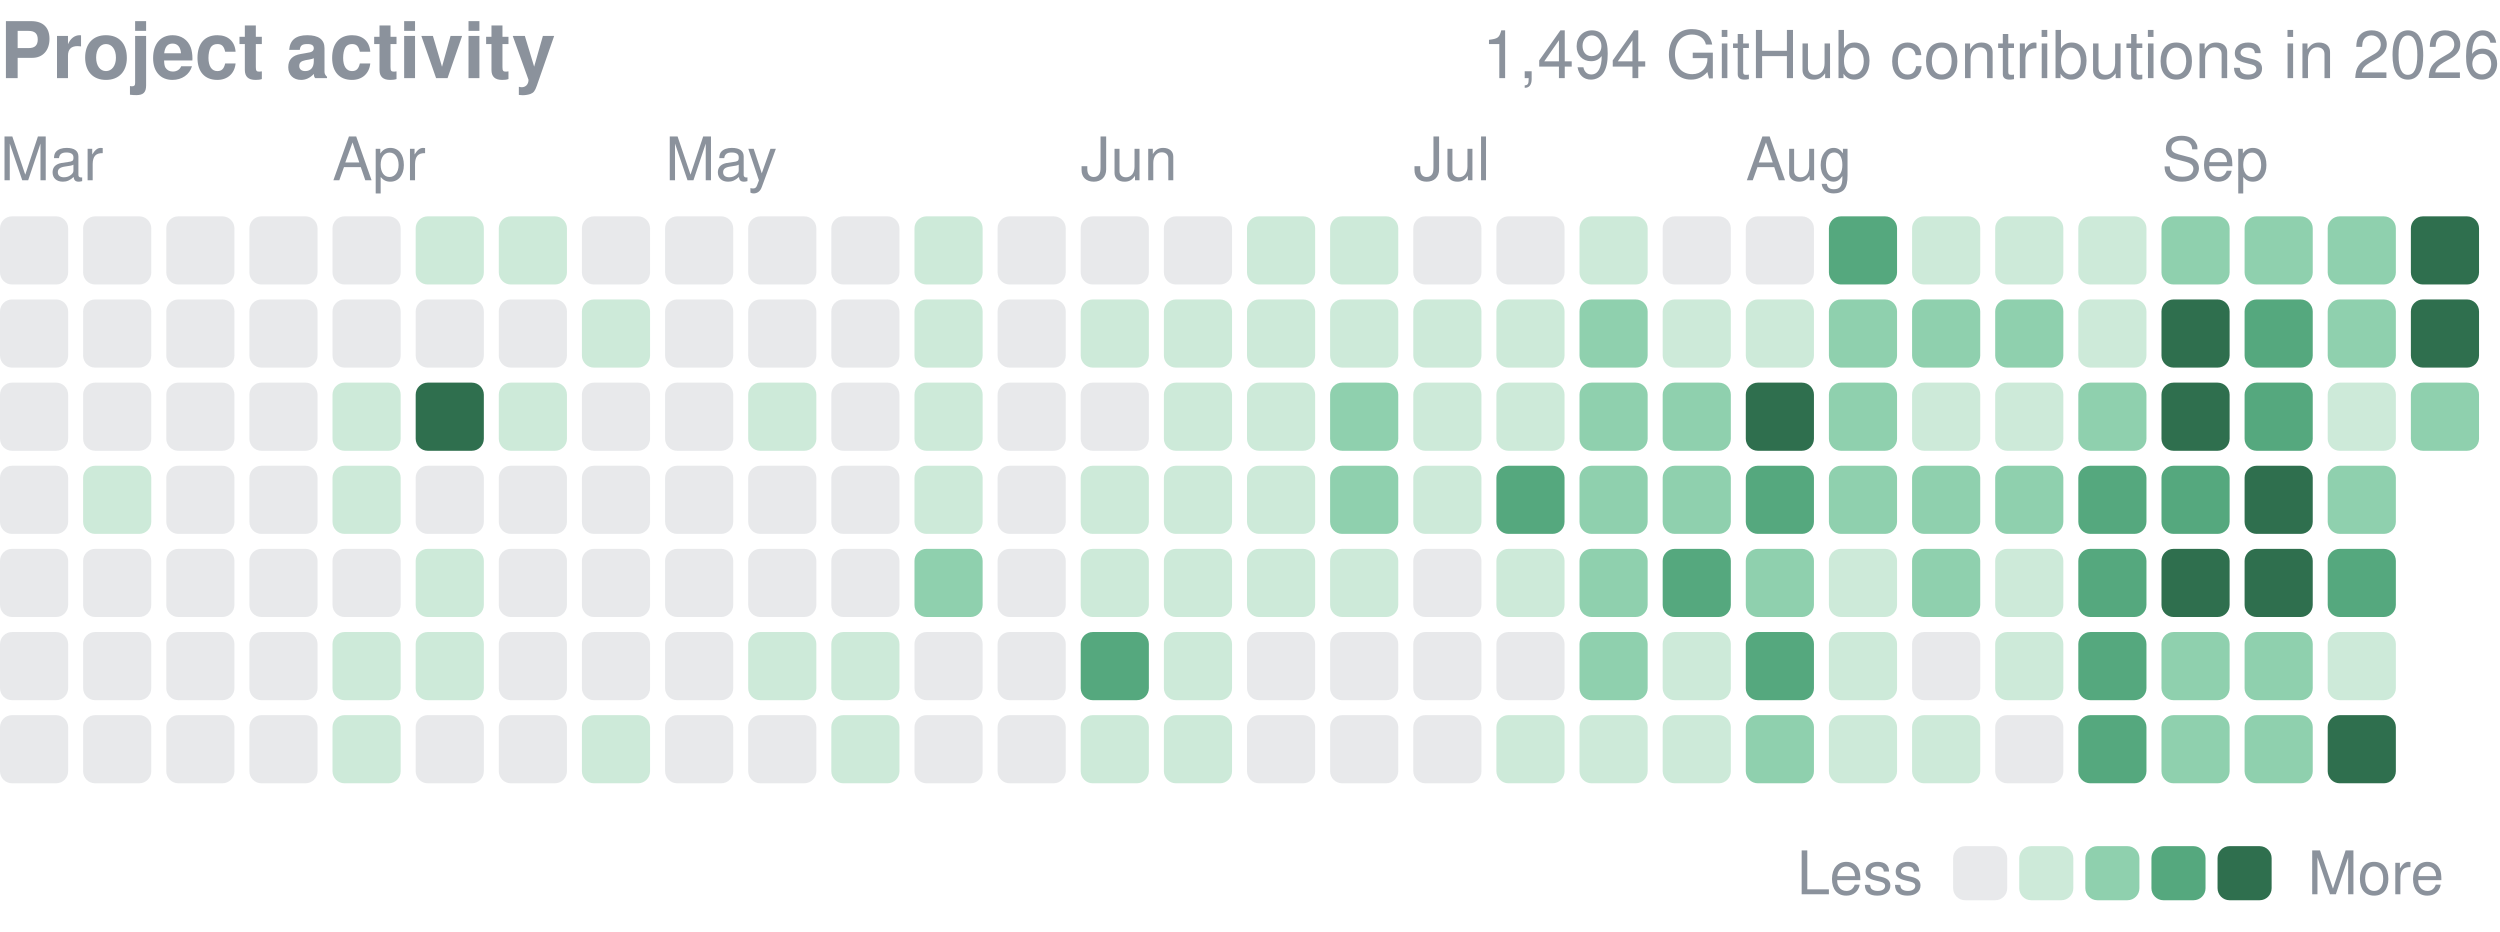
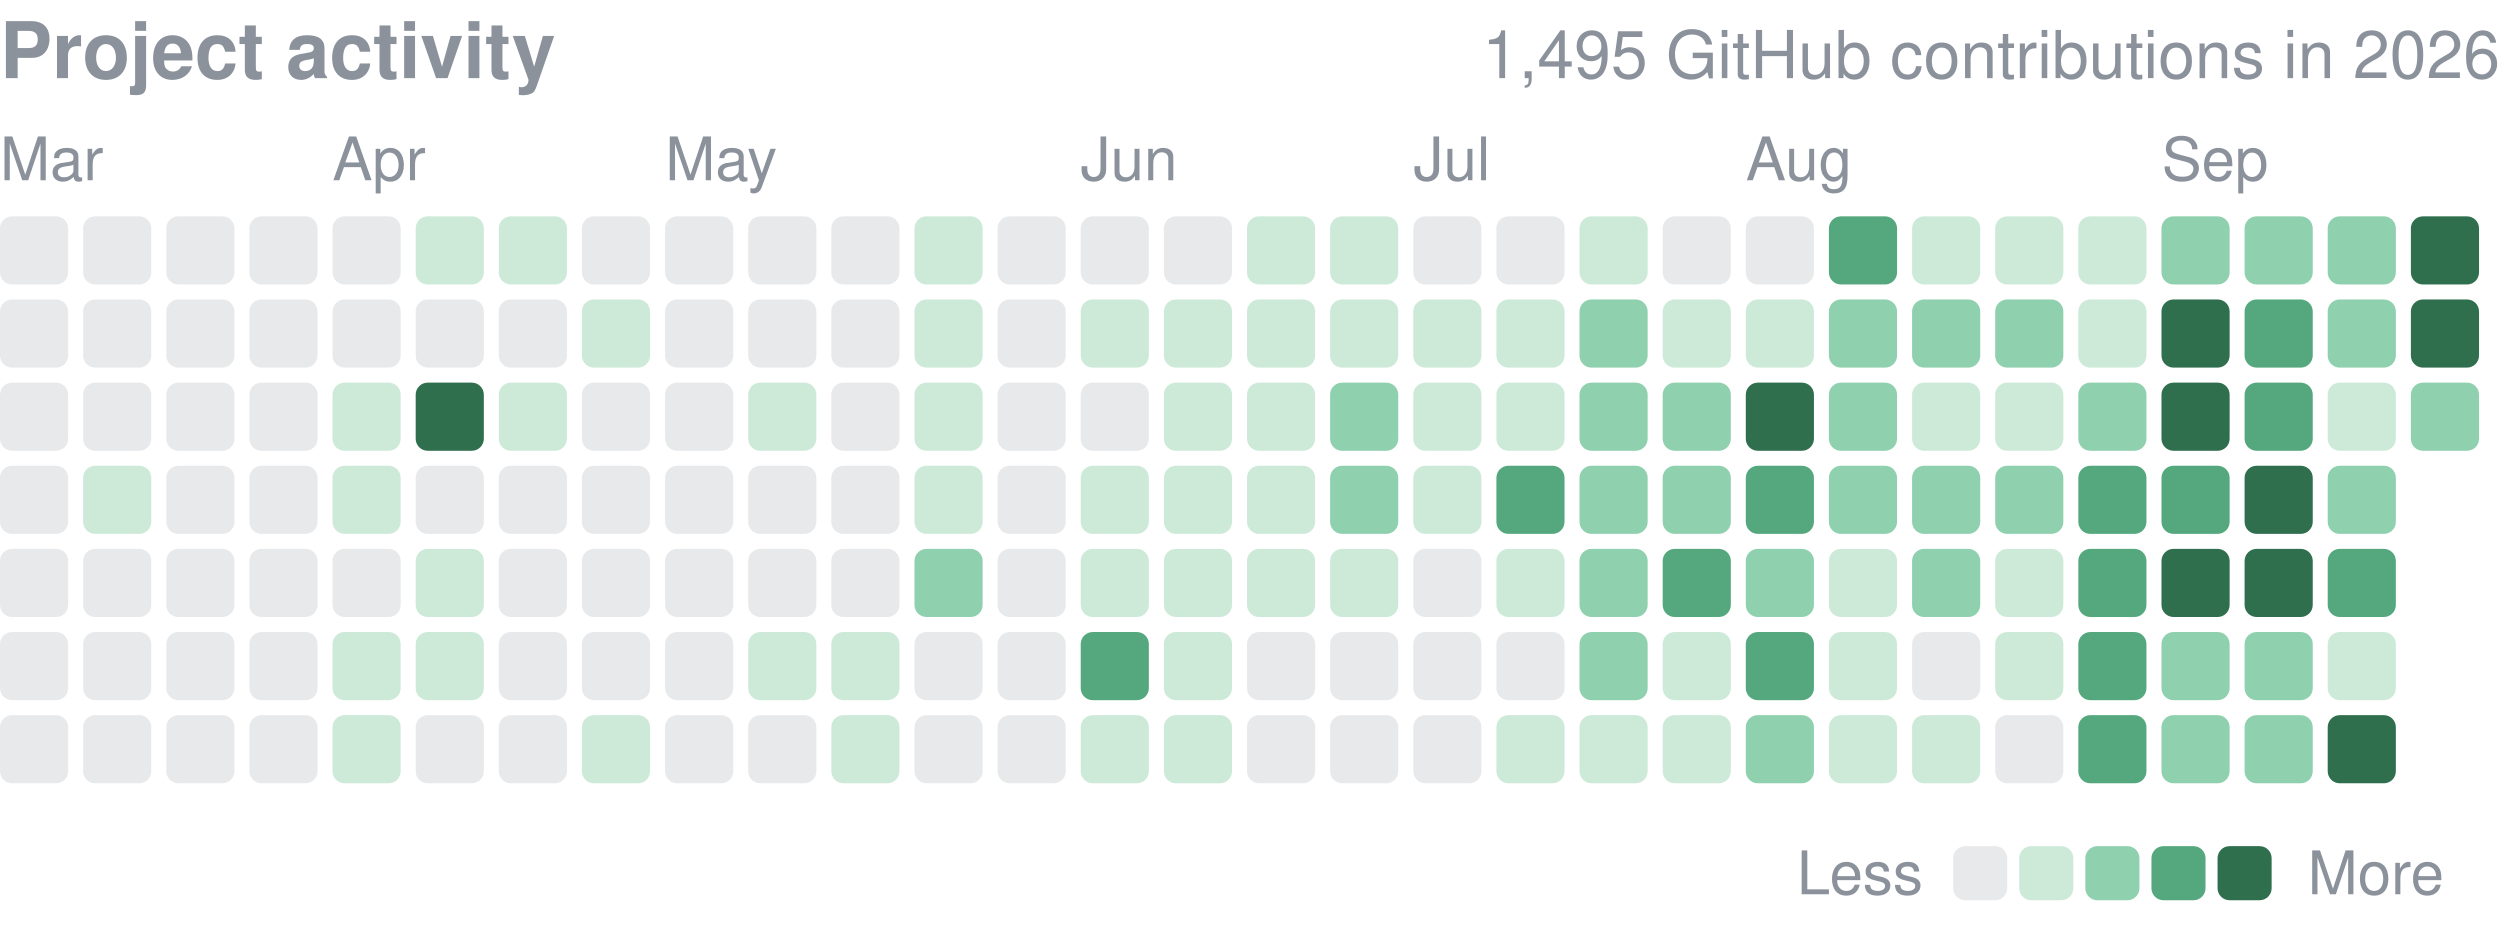
<svg xmlns="http://www.w3.org/2000/svg" width="416" height="155" viewBox="0 0 416 155" role="img" aria-label="yjinyoo GitHub contributions per day in 2026">
  <style>text{font-family:-apple-system,BlinkMacSystemFont,"Segoe UI",Helvetica,Arial,sans-serif}</style>
  <text x="0" y="13" font-size="13" font-weight="600" fill="#8b929c">Project activity</text>
-   <text x="416" y="13" font-size="11" fill="#8b929c" text-anchor="end">1,494 GitHub contributions in 2026</text>
+   <text x="416" y="13" font-size="11" fill="#8b929c" text-anchor="end">1,495 GitHub contributions in 2026</text>
  <text x="0.0" y="30" font-size="10" fill="#8b929c">Mar</text>
  <text x="55.3" y="30" font-size="10" fill="#8b929c">Apr</text>
  <text x="110.7" y="30" font-size="10" fill="#8b929c">May</text>
  <text x="179.8" y="30" font-size="10" fill="#8b929c">Jun</text>
  <text x="235.2" y="30" font-size="10" fill="#8b929c">Jul</text>
  <text x="290.5" y="30" font-size="10" fill="#8b929c">Aug</text>
  <text x="359.7" y="30" font-size="10" fill="#8b929c">Sep</text>
  <rect x="0.00" y="36.00" width="11.34" height="11.34" rx="2.0" fill="#8b929c" opacity="0.2" />
  <rect x="0.00" y="49.83" width="11.34" height="11.34" rx="2.0" fill="#8b929c" opacity="0.2" />
  <rect x="0.00" y="63.67" width="11.34" height="11.34" rx="2.0" fill="#8b929c" opacity="0.2" />
  <rect x="0.00" y="77.50" width="11.34" height="11.34" rx="2.0" fill="#8b929c" opacity="0.2" />
  <rect x="0.00" y="91.33" width="11.34" height="11.34" rx="2.0" fill="#8b929c" opacity="0.2" />
  <rect x="0.00" y="105.17" width="11.34" height="11.34" rx="2.0" fill="#8b929c" opacity="0.2" />
  <rect x="0.00" y="119.00" width="11.34" height="11.34" rx="2.0" fill="#8b929c" opacity="0.2" />
  <rect x="13.83" y="36.00" width="11.34" height="11.34" rx="2.0" fill="#8b929c" opacity="0.2" />
  <rect x="13.83" y="49.83" width="11.34" height="11.34" rx="2.0" fill="#8b929c" opacity="0.2" />
  <rect x="13.83" y="63.67" width="11.34" height="11.34" rx="2.0" fill="#8b929c" opacity="0.2" />
  <rect x="13.83" y="77.50" width="11.34" height="11.34" rx="2.0" fill="#cdead9" />
  <rect x="13.83" y="91.33" width="11.34" height="11.34" rx="2.0" fill="#8b929c" opacity="0.2" />
  <rect x="13.83" y="105.17" width="11.34" height="11.34" rx="2.0" fill="#8b929c" opacity="0.2" />
  <rect x="13.83" y="119.00" width="11.34" height="11.34" rx="2.0" fill="#8b929c" opacity="0.2" />
  <rect x="27.67" y="36.00" width="11.34" height="11.34" rx="2.0" fill="#8b929c" opacity="0.2" />
  <rect x="27.67" y="49.83" width="11.34" height="11.34" rx="2.0" fill="#8b929c" opacity="0.2" />
  <rect x="27.67" y="63.67" width="11.34" height="11.34" rx="2.0" fill="#8b929c" opacity="0.2" />
  <rect x="27.67" y="77.50" width="11.34" height="11.34" rx="2.0" fill="#8b929c" opacity="0.2" />
  <rect x="27.67" y="91.33" width="11.34" height="11.34" rx="2.0" fill="#8b929c" opacity="0.2" />
  <rect x="27.67" y="105.17" width="11.34" height="11.34" rx="2.0" fill="#8b929c" opacity="0.2" />
  <rect x="27.67" y="119.00" width="11.34" height="11.34" rx="2.0" fill="#8b929c" opacity="0.2" />
  <rect x="41.50" y="36.00" width="11.34" height="11.34" rx="2.0" fill="#8b929c" opacity="0.2" />
  <rect x="41.50" y="49.83" width="11.34" height="11.34" rx="2.0" fill="#8b929c" opacity="0.2" />
  <rect x="41.50" y="63.67" width="11.34" height="11.34" rx="2.0" fill="#8b929c" opacity="0.2" />
  <rect x="41.50" y="77.50" width="11.34" height="11.34" rx="2.0" fill="#8b929c" opacity="0.2" />
  <rect x="41.50" y="91.33" width="11.34" height="11.34" rx="2.0" fill="#8b929c" opacity="0.2" />
  <rect x="41.50" y="105.17" width="11.34" height="11.34" rx="2.0" fill="#8b929c" opacity="0.2" />
  <rect x="41.50" y="119.00" width="11.34" height="11.34" rx="2.0" fill="#8b929c" opacity="0.2" />
  <rect x="55.33" y="36.00" width="11.34" height="11.34" rx="2.0" fill="#8b929c" opacity="0.2" />
  <rect x="55.33" y="49.83" width="11.34" height="11.34" rx="2.0" fill="#8b929c" opacity="0.2" />
  <rect x="55.33" y="63.67" width="11.34" height="11.34" rx="2.0" fill="#cdead9" />
  <rect x="55.33" y="77.50" width="11.34" height="11.34" rx="2.0" fill="#cdead9" />
  <rect x="55.33" y="91.33" width="11.34" height="11.34" rx="2.0" fill="#8b929c" opacity="0.2" />
  <rect x="55.33" y="105.17" width="11.34" height="11.34" rx="2.0" fill="#cdead9" />
  <rect x="55.33" y="119.00" width="11.34" height="11.34" rx="2.0" fill="#cdead9" />
  <rect x="69.17" y="36.00" width="11.34" height="11.34" rx="2.0" fill="#cdead9" />
  <rect x="69.17" y="49.83" width="11.34" height="11.34" rx="2.0" fill="#8b929c" opacity="0.2" />
  <rect x="69.17" y="63.67" width="11.34" height="11.34" rx="2.0" fill="#2f6f4e" />
  <rect x="69.17" y="77.50" width="11.34" height="11.34" rx="2.0" fill="#8b929c" opacity="0.2" />
  <rect x="69.17" y="91.33" width="11.34" height="11.34" rx="2.0" fill="#cdead9" />
  <rect x="69.17" y="105.17" width="11.34" height="11.34" rx="2.0" fill="#cdead9" />
  <rect x="69.17" y="119.00" width="11.34" height="11.34" rx="2.0" fill="#8b929c" opacity="0.2" />
  <rect x="83.00" y="36.00" width="11.34" height="11.34" rx="2.0" fill="#cdead9" />
  <rect x="83.00" y="49.83" width="11.34" height="11.34" rx="2.0" fill="#8b929c" opacity="0.2" />
  <rect x="83.00" y="63.67" width="11.34" height="11.34" rx="2.0" fill="#cdead9" />
  <rect x="83.00" y="77.50" width="11.34" height="11.34" rx="2.0" fill="#8b929c" opacity="0.2" />
  <rect x="83.00" y="91.33" width="11.34" height="11.34" rx="2.0" fill="#8b929c" opacity="0.2" />
  <rect x="83.00" y="105.17" width="11.34" height="11.34" rx="2.0" fill="#8b929c" opacity="0.2" />
  <rect x="83.00" y="119.00" width="11.34" height="11.34" rx="2.0" fill="#8b929c" opacity="0.2" />
  <rect x="96.83" y="36.00" width="11.34" height="11.34" rx="2.0" fill="#8b929c" opacity="0.2" />
  <rect x="96.83" y="49.83" width="11.34" height="11.34" rx="2.0" fill="#cdead9" />
  <rect x="96.83" y="63.67" width="11.34" height="11.34" rx="2.0" fill="#8b929c" opacity="0.2" />
  <rect x="96.83" y="77.50" width="11.34" height="11.34" rx="2.0" fill="#8b929c" opacity="0.2" />
  <rect x="96.83" y="91.33" width="11.34" height="11.34" rx="2.0" fill="#8b929c" opacity="0.2" />
  <rect x="96.83" y="105.17" width="11.34" height="11.34" rx="2.0" fill="#8b929c" opacity="0.2" />
  <rect x="96.83" y="119.00" width="11.34" height="11.34" rx="2.0" fill="#cdead9" />
  <rect x="110.67" y="36.00" width="11.34" height="11.34" rx="2.0" fill="#8b929c" opacity="0.2" />
  <rect x="110.67" y="49.83" width="11.34" height="11.34" rx="2.0" fill="#8b929c" opacity="0.2" />
  <rect x="110.67" y="63.67" width="11.34" height="11.34" rx="2.0" fill="#8b929c" opacity="0.2" />
  <rect x="110.67" y="77.50" width="11.34" height="11.34" rx="2.0" fill="#8b929c" opacity="0.2" />
  <rect x="110.67" y="91.33" width="11.34" height="11.34" rx="2.0" fill="#8b929c" opacity="0.2" />
  <rect x="110.67" y="105.17" width="11.34" height="11.34" rx="2.0" fill="#8b929c" opacity="0.2" />
  <rect x="110.67" y="119.00" width="11.34" height="11.34" rx="2.0" fill="#8b929c" opacity="0.2" />
  <rect x="124.50" y="36.00" width="11.34" height="11.34" rx="2.0" fill="#8b929c" opacity="0.2" />
  <rect x="124.50" y="49.83" width="11.34" height="11.34" rx="2.0" fill="#8b929c" opacity="0.2" />
  <rect x="124.50" y="63.67" width="11.34" height="11.34" rx="2.0" fill="#cdead9" />
  <rect x="124.50" y="77.50" width="11.34" height="11.34" rx="2.0" fill="#8b929c" opacity="0.2" />
  <rect x="124.50" y="91.33" width="11.34" height="11.34" rx="2.0" fill="#8b929c" opacity="0.2" />
  <rect x="124.50" y="105.17" width="11.34" height="11.34" rx="2.0" fill="#cdead9" />
  <rect x="124.50" y="119.00" width="11.34" height="11.34" rx="2.0" fill="#8b929c" opacity="0.2" />
  <rect x="138.33" y="36.00" width="11.34" height="11.34" rx="2.0" fill="#8b929c" opacity="0.2" />
  <rect x="138.33" y="49.83" width="11.34" height="11.34" rx="2.0" fill="#8b929c" opacity="0.2" />
  <rect x="138.33" y="63.67" width="11.34" height="11.34" rx="2.0" fill="#8b929c" opacity="0.2" />
  <rect x="138.33" y="77.50" width="11.34" height="11.34" rx="2.0" fill="#8b929c" opacity="0.2" />
  <rect x="138.33" y="91.33" width="11.34" height="11.34" rx="2.0" fill="#8b929c" opacity="0.2" />
  <rect x="138.33" y="105.17" width="11.34" height="11.34" rx="2.0" fill="#cdead9" />
  <rect x="138.33" y="119.00" width="11.34" height="11.34" rx="2.0" fill="#cdead9" />
  <rect x="152.17" y="36.00" width="11.34" height="11.34" rx="2.0" fill="#cdead9" />
  <rect x="152.17" y="49.83" width="11.34" height="11.34" rx="2.0" fill="#cdead9" />
  <rect x="152.17" y="63.67" width="11.34" height="11.34" rx="2.0" fill="#cdead9" />
  <rect x="152.17" y="77.50" width="11.34" height="11.34" rx="2.0" fill="#cdead9" />
  <rect x="152.17" y="91.33" width="11.34" height="11.34" rx="2.0" fill="#8fd0ae" />
  <rect x="152.17" y="105.17" width="11.34" height="11.34" rx="2.0" fill="#8b929c" opacity="0.2" />
  <rect x="152.17" y="119.00" width="11.34" height="11.34" rx="2.0" fill="#8b929c" opacity="0.2" />
  <rect x="166.00" y="36.00" width="11.34" height="11.34" rx="2.0" fill="#8b929c" opacity="0.2" />
  <rect x="166.00" y="49.83" width="11.34" height="11.34" rx="2.0" fill="#8b929c" opacity="0.2" />
  <rect x="166.00" y="63.67" width="11.34" height="11.34" rx="2.0" fill="#8b929c" opacity="0.2" />
  <rect x="166.00" y="77.50" width="11.34" height="11.34" rx="2.0" fill="#8b929c" opacity="0.2" />
  <rect x="166.00" y="91.33" width="11.34" height="11.34" rx="2.0" fill="#8b929c" opacity="0.2" />
  <rect x="166.00" y="105.17" width="11.34" height="11.34" rx="2.0" fill="#8b929c" opacity="0.2" />
  <rect x="166.00" y="119.00" width="11.34" height="11.34" rx="2.0" fill="#8b929c" opacity="0.2" />
  <rect x="179.83" y="36.00" width="11.34" height="11.34" rx="2.0" fill="#8b929c" opacity="0.2" />
  <rect x="179.83" y="49.83" width="11.34" height="11.34" rx="2.0" fill="#cdead9" />
  <rect x="179.83" y="63.67" width="11.34" height="11.34" rx="2.0" fill="#8b929c" opacity="0.2" />
  <rect x="179.83" y="77.50" width="11.34" height="11.34" rx="2.0" fill="#cdead9" />
  <rect x="179.83" y="91.33" width="11.34" height="11.34" rx="2.0" fill="#cdead9" />
  <rect x="179.83" y="105.17" width="11.34" height="11.34" rx="2.0" fill="#55a87e" />
  <rect x="179.83" y="119.00" width="11.34" height="11.34" rx="2.0" fill="#cdead9" />
  <rect x="193.67" y="36.00" width="11.34" height="11.34" rx="2.0" fill="#8b929c" opacity="0.2" />
  <rect x="193.67" y="49.83" width="11.34" height="11.34" rx="2.0" fill="#cdead9" />
  <rect x="193.67" y="63.67" width="11.34" height="11.34" rx="2.0" fill="#cdead9" />
  <rect x="193.67" y="77.50" width="11.34" height="11.34" rx="2.0" fill="#cdead9" />
  <rect x="193.67" y="91.33" width="11.34" height="11.34" rx="2.0" fill="#cdead9" />
  <rect x="193.67" y="105.17" width="11.34" height="11.34" rx="2.0" fill="#cdead9" />
  <rect x="193.67" y="119.00" width="11.34" height="11.34" rx="2.0" fill="#cdead9" />
  <rect x="207.50" y="36.00" width="11.34" height="11.34" rx="2.0" fill="#cdead9" />
  <rect x="207.50" y="49.83" width="11.34" height="11.34" rx="2.0" fill="#cdead9" />
  <rect x="207.50" y="63.67" width="11.34" height="11.34" rx="2.0" fill="#cdead9" />
  <rect x="207.50" y="77.50" width="11.34" height="11.34" rx="2.0" fill="#cdead9" />
  <rect x="207.50" y="91.33" width="11.34" height="11.34" rx="2.0" fill="#cdead9" />
  <rect x="207.50" y="105.17" width="11.34" height="11.34" rx="2.0" fill="#8b929c" opacity="0.2" />
  <rect x="207.50" y="119.00" width="11.34" height="11.34" rx="2.0" fill="#8b929c" opacity="0.2" />
  <rect x="221.33" y="36.00" width="11.34" height="11.34" rx="2.0" fill="#cdead9" />
  <rect x="221.33" y="49.83" width="11.34" height="11.34" rx="2.0" fill="#cdead9" />
  <rect x="221.33" y="63.67" width="11.34" height="11.34" rx="2.0" fill="#8fd0ae" />
  <rect x="221.33" y="77.50" width="11.34" height="11.34" rx="2.0" fill="#8fd0ae" />
  <rect x="221.33" y="91.33" width="11.34" height="11.34" rx="2.0" fill="#cdead9" />
  <rect x="221.33" y="105.17" width="11.34" height="11.34" rx="2.0" fill="#8b929c" opacity="0.2" />
  <rect x="221.33" y="119.00" width="11.34" height="11.34" rx="2.0" fill="#8b929c" opacity="0.2" />
  <rect x="235.17" y="36.00" width="11.34" height="11.34" rx="2.0" fill="#8b929c" opacity="0.2" />
  <rect x="235.17" y="49.83" width="11.34" height="11.34" rx="2.0" fill="#cdead9" />
  <rect x="235.17" y="63.67" width="11.34" height="11.34" rx="2.0" fill="#cdead9" />
  <rect x="235.17" y="77.50" width="11.34" height="11.34" rx="2.0" fill="#cdead9" />
  <rect x="235.17" y="91.33" width="11.34" height="11.34" rx="2.0" fill="#8b929c" opacity="0.2" />
  <rect x="235.17" y="105.17" width="11.34" height="11.34" rx="2.0" fill="#8b929c" opacity="0.2" />
  <rect x="235.17" y="119.00" width="11.34" height="11.34" rx="2.0" fill="#8b929c" opacity="0.2" />
  <rect x="249.00" y="36.00" width="11.34" height="11.34" rx="2.0" fill="#8b929c" opacity="0.2" />
  <rect x="249.00" y="49.83" width="11.34" height="11.34" rx="2.0" fill="#cdead9" />
  <rect x="249.00" y="63.67" width="11.34" height="11.34" rx="2.0" fill="#cdead9" />
  <rect x="249.00" y="77.50" width="11.34" height="11.34" rx="2.0" fill="#55a87e" />
  <rect x="249.00" y="91.33" width="11.34" height="11.34" rx="2.0" fill="#cdead9" />
  <rect x="249.00" y="105.17" width="11.34" height="11.34" rx="2.0" fill="#8b929c" opacity="0.2" />
  <rect x="249.00" y="119.00" width="11.34" height="11.34" rx="2.0" fill="#cdead9" />
  <rect x="262.83" y="36.00" width="11.34" height="11.34" rx="2.0" fill="#cdead9" />
  <rect x="262.83" y="49.83" width="11.34" height="11.34" rx="2.0" fill="#8fd0ae" />
  <rect x="262.83" y="63.67" width="11.34" height="11.34" rx="2.0" fill="#8fd0ae" />
  <rect x="262.83" y="77.50" width="11.34" height="11.34" rx="2.0" fill="#8fd0ae" />
  <rect x="262.83" y="91.33" width="11.34" height="11.34" rx="2.0" fill="#8fd0ae" />
  <rect x="262.83" y="105.17" width="11.34" height="11.34" rx="2.0" fill="#8fd0ae" />
  <rect x="262.83" y="119.00" width="11.34" height="11.34" rx="2.0" fill="#cdead9" />
  <rect x="276.67" y="36.00" width="11.34" height="11.34" rx="2.0" fill="#8b929c" opacity="0.2" />
  <rect x="276.67" y="49.83" width="11.34" height="11.34" rx="2.0" fill="#cdead9" />
  <rect x="276.67" y="63.67" width="11.34" height="11.34" rx="2.0" fill="#8fd0ae" />
  <rect x="276.67" y="77.50" width="11.34" height="11.34" rx="2.0" fill="#8fd0ae" />
  <rect x="276.67" y="91.33" width="11.34" height="11.34" rx="2.0" fill="#55a87e" />
  <rect x="276.67" y="105.17" width="11.34" height="11.34" rx="2.0" fill="#cdead9" />
  <rect x="276.67" y="119.00" width="11.34" height="11.34" rx="2.0" fill="#cdead9" />
  <rect x="290.50" y="36.00" width="11.34" height="11.34" rx="2.0" fill="#8b929c" opacity="0.2" />
  <rect x="290.50" y="49.83" width="11.34" height="11.34" rx="2.0" fill="#cdead9" />
  <rect x="290.50" y="63.67" width="11.34" height="11.34" rx="2.0" fill="#2f6f4e" />
  <rect x="290.50" y="77.50" width="11.34" height="11.34" rx="2.0" fill="#55a87e" />
  <rect x="290.50" y="91.33" width="11.34" height="11.34" rx="2.0" fill="#8fd0ae" />
  <rect x="290.50" y="105.17" width="11.34" height="11.34" rx="2.0" fill="#55a87e" />
  <rect x="290.50" y="119.00" width="11.34" height="11.34" rx="2.0" fill="#8fd0ae" />
  <rect x="304.33" y="36.00" width="11.34" height="11.34" rx="2.0" fill="#55a87e" />
  <rect x="304.33" y="49.83" width="11.34" height="11.34" rx="2.0" fill="#8fd0ae" />
  <rect x="304.33" y="63.67" width="11.34" height="11.34" rx="2.0" fill="#8fd0ae" />
  <rect x="304.33" y="77.50" width="11.34" height="11.34" rx="2.0" fill="#8fd0ae" />
  <rect x="304.33" y="91.33" width="11.34" height="11.34" rx="2.0" fill="#cdead9" />
  <rect x="304.33" y="105.17" width="11.34" height="11.34" rx="2.0" fill="#cdead9" />
  <rect x="304.33" y="119.00" width="11.34" height="11.34" rx="2.0" fill="#cdead9" />
  <rect x="318.17" y="36.00" width="11.34" height="11.34" rx="2.0" fill="#cdead9" />
  <rect x="318.17" y="49.83" width="11.34" height="11.34" rx="2.0" fill="#8fd0ae" />
  <rect x="318.17" y="63.67" width="11.34" height="11.34" rx="2.0" fill="#cdead9" />
  <rect x="318.17" y="77.50" width="11.34" height="11.34" rx="2.0" fill="#8fd0ae" />
  <rect x="318.17" y="91.33" width="11.34" height="11.34" rx="2.0" fill="#8fd0ae" />
  <rect x="318.17" y="105.17" width="11.34" height="11.34" rx="2.0" fill="#8b929c" opacity="0.2" />
  <rect x="318.17" y="119.00" width="11.34" height="11.34" rx="2.0" fill="#cdead9" />
  <rect x="332.00" y="36.00" width="11.34" height="11.34" rx="2.0" fill="#cdead9" />
  <rect x="332.00" y="49.83" width="11.34" height="11.34" rx="2.0" fill="#8fd0ae" />
  <rect x="332.00" y="63.67" width="11.34" height="11.34" rx="2.0" fill="#cdead9" />
  <rect x="332.00" y="77.50" width="11.34" height="11.34" rx="2.0" fill="#8fd0ae" />
  <rect x="332.00" y="91.33" width="11.34" height="11.34" rx="2.0" fill="#cdead9" />
  <rect x="332.00" y="105.17" width="11.34" height="11.34" rx="2.0" fill="#cdead9" />
  <rect x="332.00" y="119.00" width="11.34" height="11.34" rx="2.0" fill="#8b929c" opacity="0.2" />
  <rect x="345.83" y="36.00" width="11.34" height="11.34" rx="2.0" fill="#cdead9" />
  <rect x="345.83" y="49.83" width="11.34" height="11.34" rx="2.0" fill="#cdead9" />
  <rect x="345.83" y="63.67" width="11.34" height="11.34" rx="2.0" fill="#8fd0ae" />
  <rect x="345.83" y="77.50" width="11.34" height="11.34" rx="2.0" fill="#55a87e" />
  <rect x="345.83" y="91.33" width="11.34" height="11.34" rx="2.0" fill="#55a87e" />
  <rect x="345.83" y="105.17" width="11.34" height="11.34" rx="2.0" fill="#55a87e" />
  <rect x="345.83" y="119.00" width="11.34" height="11.34" rx="2.0" fill="#55a87e" />
  <rect x="359.67" y="36.00" width="11.34" height="11.34" rx="2.0" fill="#8fd0ae" />
  <rect x="359.67" y="49.83" width="11.34" height="11.34" rx="2.0" fill="#2f6f4e" />
  <rect x="359.67" y="63.67" width="11.34" height="11.34" rx="2.0" fill="#2f6f4e" />
  <rect x="359.67" y="77.50" width="11.34" height="11.34" rx="2.0" fill="#55a87e" />
  <rect x="359.67" y="91.33" width="11.34" height="11.34" rx="2.0" fill="#2f6f4e" />
  <rect x="359.67" y="105.17" width="11.34" height="11.34" rx="2.0" fill="#8fd0ae" />
  <rect x="359.67" y="119.00" width="11.34" height="11.34" rx="2.0" fill="#8fd0ae" />
  <rect x="373.50" y="36.00" width="11.34" height="11.34" rx="2.0" fill="#8fd0ae" />
  <rect x="373.50" y="49.83" width="11.34" height="11.34" rx="2.0" fill="#55a87e" />
  <rect x="373.50" y="63.67" width="11.34" height="11.34" rx="2.0" fill="#55a87e" />
  <rect x="373.50" y="77.50" width="11.34" height="11.34" rx="2.0" fill="#2f6f4e" />
  <rect x="373.50" y="91.33" width="11.34" height="11.34" rx="2.0" fill="#2f6f4e" />
  <rect x="373.50" y="105.17" width="11.34" height="11.34" rx="2.0" fill="#8fd0ae" />
  <rect x="373.50" y="119.00" width="11.34" height="11.34" rx="2.0" fill="#8fd0ae" />
  <rect x="387.33" y="36.00" width="11.34" height="11.34" rx="2.0" fill="#8fd0ae" />
  <rect x="387.33" y="49.83" width="11.34" height="11.34" rx="2.0" fill="#8fd0ae" />
  <rect x="387.33" y="63.67" width="11.34" height="11.34" rx="2.0" fill="#cdead9" />
  <rect x="387.33" y="77.50" width="11.34" height="11.34" rx="2.0" fill="#8fd0ae" />
  <rect x="387.33" y="91.33" width="11.34" height="11.34" rx="2.0" fill="#55a87e" />
  <rect x="387.33" y="105.17" width="11.34" height="11.34" rx="2.0" fill="#cdead9" />
  <rect x="387.33" y="119.00" width="11.34" height="11.34" rx="2.0" fill="#2f6f4e" />
  <rect x="401.17" y="36.00" width="11.34" height="11.34" rx="2.0" fill="#2f6f4e" />
  <rect x="401.17" y="49.83" width="11.34" height="11.34" rx="2.0" fill="#2f6f4e" />
  <rect x="401.17" y="63.67" width="11.34" height="11.34" rx="2.0" fill="#8fd0ae" />
  <text x="299" y="148.8" font-size="10" fill="#8b929c">Less</text>
  <rect x="325" y="140.8" width="9" height="9" rx="2.0" fill="#8b929c" opacity="0.2" />
  <rect x="336.0" y="140.8" width="9" height="9" rx="2.0" fill="#cdead9" />
  <rect x="347.0" y="140.8" width="9" height="9" rx="2.0" fill="#8fd0ae" />
  <rect x="358.0" y="140.8" width="9" height="9" rx="2.0" fill="#55a87e" />
  <rect x="369.0" y="140.8" width="9" height="9" rx="2.0" fill="#2f6f4e" />
  <text x="384.0" y="148.8" font-size="10" fill="#8b929c">More</text>
</svg>
